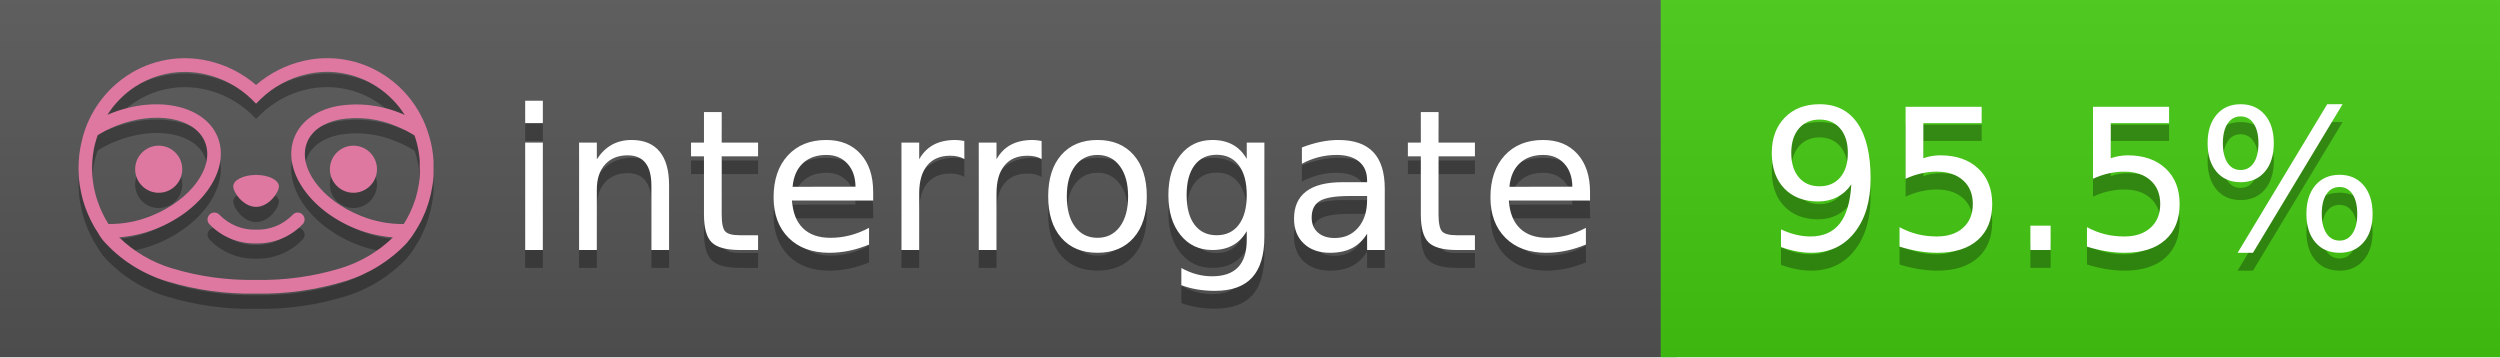
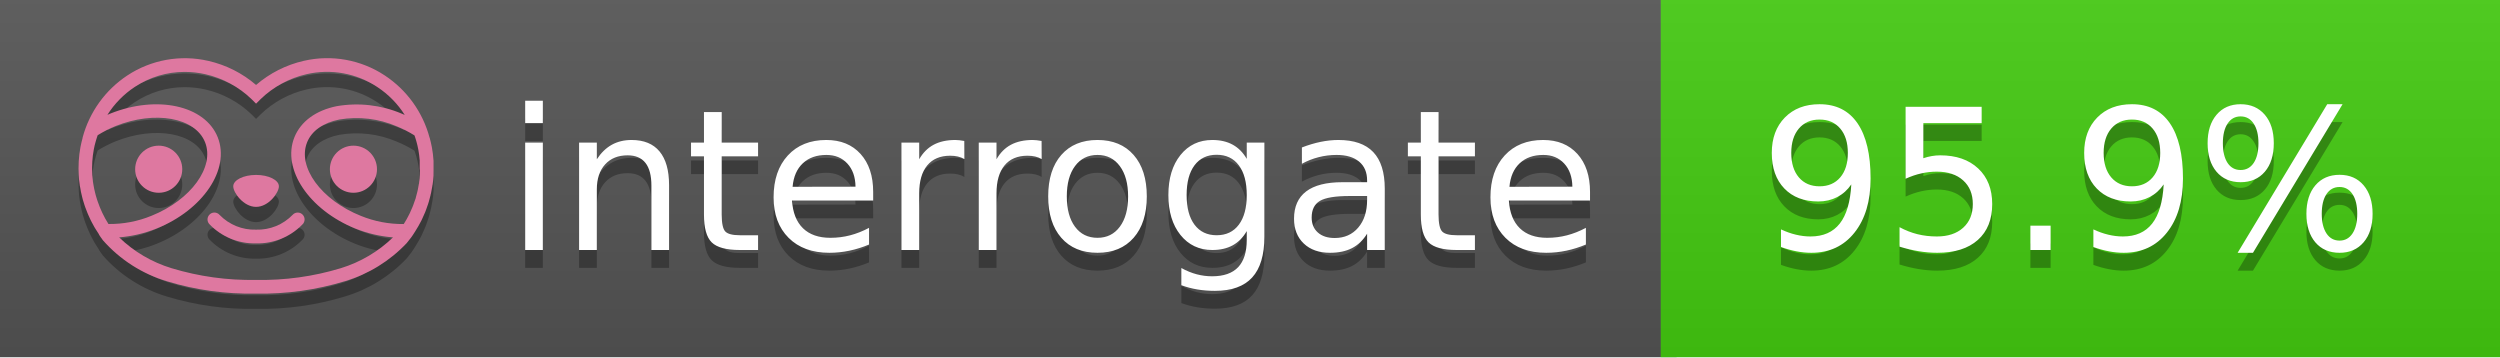
<svg xmlns="http://www.w3.org/2000/svg" width="140" height="20" viewBox="0 0 140 20" version="1.1" xml:space="preserve" style="fill-rule:evenodd;clip-rule:evenodd;stroke-linejoin:round;stroke-miterlimit:2;">
  <g transform="matrix(1,0,0,1,22,0)">
    <g id="backgrounds" transform="matrix(1.32789,0,0,1,-22.3892,0)">
      <rect x="0" y="0" width="71" height="20" style="fill:rgb(85,85,85);" />
    </g>
    <rect x="71" y="0" width="47" height="20" data-interrogate="color" style="fill:#4c1" />
    <g transform="matrix(1.19746,0,0,1,-22.3744,-4.85723e-16)">
      <rect x="0" y="0" width="118" height="20" style="fill:url(#_Linear1);" />
    </g>
  </g>
  <g fill="#fff" text-anchor="middle" font-family="DejaVu Sans,Verdana,Geneva,sans-serif" font-size="110">
    <text x="590" y="150" fill="#010101" fill-opacity=".3" transform="scale(.1)" textLength="610">interrogate</text>
    <text x="590" y="140" transform="scale(.1)" textLength="610">interrogate</text>
-     <text x="1160" y="150" fill="#010101" fill-opacity=".3" transform="scale(.1)" textLength="370" data-interrogate="result">95.5%</text>
-     <text x="1160" y="140" transform="scale(.1)" textLength="370" data-interrogate="result">95.5%</text>
+     <text x="1160" y="150" fill="#010101" fill-opacity=".3" transform="scale(.1)" textLength="370" data-interrogate="result">95.9%</text>
+     <text x="1160" y="140" transform="scale(.1)" textLength="370" data-interrogate="result">95.9%</text>
  </g>
  <g id="logo-shadow" transform="matrix(0.854876,0,0,0.854876,-6.73514,1.732)">
    <g transform="matrix(0.299012,0,0,0.299012,9.70229,-6.68582)">
      <path d="M50,64.25C52.76,64.25 55,61.13 55,59.75C55,58.37 52.76,57.25 50,57.25C47.24,57.25 45,58.37 45,59.75C45,61.13 47.24,64.25 50,64.25Z" style="fill:rgb(1,1,1);fill-opacity:0.3;fill-rule:nonzero;" />
    </g>
    <g transform="matrix(0.299012,0,0,0.299012,9.70229,-6.68582)">
      <path d="M88,49.05C86.506,43.475 83.018,38.638 78.2,35.46C72.969,32.002 66.539,30.844 60.43,32.26C56.576,33.145 52.995,34.958 50,37.54C46.998,34.958 43.411,33.149 39.55,32.27C33.441,30.853 27.011,32.011 21.78,35.47C16.97,38.652 13.489,43.489 12,49.06L12,49.13C11.82,49.79 11.66,50.46 11.53,51.13C11.146,53.207 11.021,55.323 11.16,57.43C11.16,58.03 11.26,58.63 11.34,59.23C11.34,59.51 11.43,59.79 11.48,60.07C11.53,60.35 11.58,60.68 11.64,60.98C11.7,61.28 11.8,61.69 11.89,62.05C11.98,62.41 11.99,62.47 12.05,62.68C12.16,63.07 12.28,63.46 12.41,63.84L12.58,64.34C12.72,64.74 12.88,65.14 13.04,65.53L13.23,65.98C13.403,66.373 13.583,66.767 13.77,67.16L13.99,67.59C14.19,67.97 14.39,68.35 14.61,68.73L14.87,69.15C15.1,69.52 15.33,69.89 15.58,70.26L15.58,70.32L15.99,70.93C16.14,71.14 16.29,71.36 16.45,71.57C20.206,75.83 25.086,78.95 30.53,80.57C36.839,82.48 43.41,83.385 50,83.25C56.599,83.374 63.177,82.456 69.49,80.53C74.644,78.978 79.303,76.102 83,72.19C83.34,71.78 83.65,71.35 84,70.92L84.18,70.66L84.33,70.44L84.41,70.32C84.55,70.12 84.67,69.9 84.81,69.7C85.07,69.3 85.32,68.89 85.55,68.48C85.78,68.07 86.02,67.65 86.23,67.22C86.31,67.05 86.39,66.88 86.47,66.7C86.67,66.28 86.85,65.87 87.03,65.44L87.23,64.92C87.397,64.487 87.55,64.05 87.69,63.61L87.85,63.09C87.98,62.64 88.1,62.19 88.21,61.74C88.21,61.57 88.3,61.39 88.33,61.22C88.43,60.75 88.52,60.22 88.6,59.79C88.6,59.64 88.66,59.49 88.68,59.33C88.77,58.71 88.84,58.08 88.88,57.45L88.88,54.17C88.817,53.164 88.693,52.162 88.51,51.17C88.38,50.5 88.23,49.84 88.05,49.17L88,49.05ZM85.89,56.44L85.89,57.23C85.89,57.78 85.79,58.32 85.72,58.86C85.72,59.01 85.72,59.15 85.65,59.3C85.59,59.7 85.51,60.11 85.43,60.51L85.32,60.99C85.23,61.38 85.12,61.77 85.01,62.16C85.01,62.31 84.93,62.46 84.88,62.6C84.74,63.04 84.59,63.47 84.42,63.9L84.27,64.28C84.1,64.71 83.91,65.14 83.71,65.56C83.51,65.98 83.43,66.12 83.28,66.4L83.01,66.91C82.83,67.223 82.643,67.537 82.45,67.85L82.35,68.01C79.121,68.047 75.918,67.434 72.93,66.21C64.27,62.74 59,55.52 61.18,50.11C62.18,47.6 64.7,45.82 68.26,45.11C72.489,44.395 76.835,44.908 80.78,46.59C82.141,47.144 83.453,47.813 84.7,48.59C84.76,48.76 84.82,48.93 84.88,49.1C84.94,49.27 85.05,49.63 85.12,49.9C85.28,50.5 85.44,51.1 85.55,51.73C85.691,52.507 85.792,53.292 85.85,54.08L85.85,55.89C85.85,56.12 85.91,56.25 85.91,56.45L85.89,56.44ZM17.66,68C16.668,66.435 15.869,64.756 15.28,63L15.17,62.68C15.06,62.35 14.96,62.01 14.87,61.68C14.823,61.493 14.777,61.31 14.73,61.13C14.66,60.84 14.59,60.55 14.53,60.27C14.47,59.99 14.43,59.72 14.38,59.44C14.33,59.16 14.3,59 14.27,58.78C14.2,58.27 14.15,57.78 14.11,57.23L14.11,57.03C14.008,55.236 14.122,53.437 14.45,51.67C14.56,51.06 14.71,50.46 14.88,49.87C14.96,49.59 15.04,49.32 15.13,49.05C15.22,48.78 15.24,48.72 15.3,48.55C16.548,47.774 17.859,47.105 19.22,46.55C27.86,43.09 36.65,44.67 38.82,50.08C40.99,55.49 35.73,62.74 27.09,66.2C24.101,67.431 20.893,68.043 17.66,68ZM68.57,77.68C62.554,79.508 56.287,80.376 50,80.25C43.737,80.37 37.495,79.506 31.5,77.69C27.185,76.38 23.243,74.062 20,70.93C22.815,70.706 25.58,70.055 28.2,69C38.37,64.92 44.39,56 41.6,49C38.81,42 28.27,39.72 18.1,43.8L17.43,44.09C18.973,41.648 21.019,39.561 23.43,37.97C26.671,35.824 30.473,34.68 34.36,34.68C35.884,34.681 37.404,34.852 38.89,35.19C42.694,36.049 46.191,37.935 49,40.64L50,41.64L51,40.64C53.797,37.937 57.279,36.049 61.07,35.18C66.402,33.947 72.014,34.968 76.57,38C78.98,39.588 81.026,41.671 82.57,44.11L81.9,43.82C77.409,41.921 72.464,41.355 67.66,42.19C63.08,43.12 59.79,45.54 58.39,49.02C55.6,55.97 61.62,64.94 71.79,69.02C74.414,70.07 77.182,70.714 80,70.93C76.776,74.05 72.859,76.363 68.57,77.68Z" style="fill:rgb(1,1,1);fill-opacity:0.3;fill-rule:nonzero;" />
    </g>
    <g transform="matrix(0.299012,0,0,0.299012,9.70229,-6.68582)">
      <circle cx="71.33" cy="56" r="5.16" style="fill:rgb(1,1,1);fill-opacity:0.3;" />
    </g>
    <g transform="matrix(0.299012,0,0,0.299012,9.70229,-6.68582)">
      <circle cx="28.67" cy="56" r="5.16" style="fill:rgb(1,1,1);fill-opacity:0.3;" />
    </g>
    <g transform="matrix(0.299012,0,0,0.299012,9.70229,-6.68582)">
      <path d="M58,66C55.912,68.161 53.003,69.339 50,69.24C46.997,69.339 44.088,68.161 42,66C41.714,65.677 41.302,65.491 40.87,65.491C40.042,65.491 39.361,66.172 39.361,67C39.361,67.368 39.496,67.724 39.74,68C42.403,70.804 46.134,72.35 50,72.25C53.862,72.347 57.59,70.802 60.25,68C60.495,67.725 60.63,67.369 60.63,67C60.63,66.174 59.951,65.495 59.125,65.495C58.695,65.495 58.285,65.679 58,66Z" style="fill:rgb(1,1,1);fill-opacity:0.3;fill-rule:nonzero;" />
    </g>
  </g>
  <g id="logo-pink" transform="matrix(0.854876,0,0,0.854876,-6.73514,0.877124)">
    <g transform="matrix(0.299012,0,0,0.299012,9.70229,-6.68582)">
      <path d="M50,64.25C52.76,64.25 55,61.13 55,59.75C55,58.37 52.76,57.25 50,57.25C47.24,57.25 45,58.37 45,59.75C45,61.13 47.24,64.25 50,64.25Z" style="fill:rgb(222,120,160);fill-rule:nonzero;" />
    </g>
    <g transform="matrix(0.299012,0,0,0.299012,9.70229,-6.68582)">
      <path d="M88,49.05C86.506,43.475 83.018,38.638 78.2,35.46C72.969,32.002 66.539,30.844 60.43,32.26C56.576,33.145 52.995,34.958 50,37.54C46.998,34.958 43.411,33.149 39.55,32.27C33.441,30.853 27.011,32.011 21.78,35.47C16.97,38.652 13.489,43.489 12,49.06L12,49.13C11.82,49.79 11.66,50.46 11.53,51.13C11.146,53.207 11.021,55.323 11.16,57.43C11.16,58.03 11.26,58.63 11.34,59.23C11.34,59.51 11.43,59.79 11.48,60.07C11.53,60.35 11.58,60.68 11.64,60.98C11.7,61.28 11.8,61.69 11.89,62.05C11.98,62.41 11.99,62.47 12.05,62.68C12.16,63.07 12.28,63.46 12.41,63.84L12.58,64.34C12.72,64.74 12.88,65.14 13.04,65.53L13.23,65.98C13.403,66.373 13.583,66.767 13.77,67.16L13.99,67.59C14.19,67.97 14.39,68.35 14.61,68.73L14.87,69.15C15.1,69.52 15.33,69.89 15.58,70.26L15.58,70.32L15.99,70.93C16.14,71.14 16.29,71.36 16.45,71.57C20.206,75.83 25.086,78.95 30.53,80.57C36.839,82.48 43.41,83.385 50,83.25C56.599,83.374 63.177,82.456 69.49,80.53C74.644,78.978 79.303,76.102 83,72.19C83.34,71.78 83.65,71.35 84,70.92L84.18,70.66L84.33,70.44L84.41,70.32C84.55,70.12 84.67,69.9 84.81,69.7C85.07,69.3 85.32,68.89 85.55,68.48C85.78,68.07 86.02,67.65 86.23,67.22C86.31,67.05 86.39,66.88 86.47,66.7C86.67,66.28 86.85,65.87 87.03,65.44L87.23,64.92C87.397,64.487 87.55,64.05 87.69,63.61L87.85,63.09C87.98,62.64 88.1,62.19 88.21,61.74C88.21,61.57 88.3,61.39 88.33,61.22C88.43,60.75 88.52,60.22 88.6,59.79C88.6,59.64 88.66,59.49 88.68,59.33C88.77,58.71 88.84,58.08 88.88,57.45L88.88,54.17C88.817,53.164 88.693,52.162 88.51,51.17C88.38,50.5 88.23,49.84 88.05,49.17L88,49.05ZM85.89,56.44L85.89,57.23C85.89,57.78 85.79,58.32 85.72,58.86C85.72,59.01 85.72,59.15 85.65,59.3C85.59,59.7 85.51,60.11 85.43,60.51L85.32,60.99C85.23,61.38 85.12,61.77 85.01,62.16C85.01,62.31 84.93,62.46 84.88,62.6C84.74,63.04 84.59,63.47 84.42,63.9L84.27,64.28C84.1,64.71 83.91,65.14 83.71,65.56C83.51,65.98 83.43,66.12 83.28,66.4L83.01,66.91C82.83,67.223 82.643,67.537 82.45,67.85L82.35,68.01C79.121,68.047 75.918,67.434 72.93,66.21C64.27,62.74 59,55.52 61.18,50.11C62.18,47.6 64.7,45.82 68.26,45.11C72.489,44.395 76.835,44.908 80.78,46.59C82.141,47.144 83.453,47.813 84.7,48.59C84.76,48.76 84.82,48.93 84.88,49.1C84.94,49.27 85.05,49.63 85.12,49.9C85.28,50.5 85.44,51.1 85.55,51.73C85.691,52.507 85.792,53.292 85.85,54.08L85.85,55.89C85.85,56.12 85.91,56.25 85.91,56.45L85.89,56.44ZM17.66,68C16.668,66.435 15.869,64.756 15.28,63L15.17,62.68C15.06,62.35 14.96,62.01 14.87,61.68C14.823,61.493 14.777,61.31 14.73,61.13C14.66,60.84 14.59,60.55 14.53,60.27C14.47,59.99 14.43,59.72 14.38,59.44C14.33,59.16 14.3,59 14.27,58.78C14.2,58.27 14.15,57.78 14.11,57.23L14.11,57.03C14.008,55.236 14.122,53.437 14.45,51.67C14.56,51.06 14.71,50.46 14.88,49.87C14.96,49.59 15.04,49.32 15.13,49.05C15.22,48.78 15.24,48.72 15.3,48.55C16.548,47.774 17.859,47.105 19.22,46.55C27.86,43.09 36.65,44.67 38.82,50.08C40.99,55.49 35.73,62.74 27.09,66.2C24.101,67.431 20.893,68.043 17.66,68ZM68.57,77.68C62.554,79.508 56.287,80.376 50,80.25C43.737,80.37 37.495,79.506 31.5,77.69C27.185,76.38 23.243,74.062 20,70.93C22.815,70.706 25.58,70.055 28.2,69C38.37,64.92 44.39,56 41.6,49C38.81,42 28.27,39.72 18.1,43.8L17.43,44.09C18.973,41.648 21.019,39.561 23.43,37.97C26.671,35.824 30.473,34.68 34.36,34.68C35.884,34.681 37.404,34.852 38.89,35.19C42.694,36.049 46.191,37.935 49,40.64L50,41.64L51,40.64C53.797,37.937 57.279,36.049 61.07,35.18C66.402,33.947 72.014,34.968 76.57,38C78.98,39.588 81.026,41.671 82.57,44.11L81.9,43.82C77.409,41.921 72.464,41.355 67.66,42.19C63.08,43.12 59.79,45.54 58.39,49.02C55.6,55.97 61.62,64.94 71.79,69.02C74.414,70.07 77.182,70.714 80,70.93C76.776,74.05 72.859,76.363 68.57,77.68Z" style="fill:rgb(222,120,160);fill-rule:nonzero;" />
    </g>
    <g transform="matrix(0.299012,0,0,0.299012,9.70229,-6.68582)">
      <circle cx="71.33" cy="56" r="5.16" style="fill:rgb(222,120,160);" />
    </g>
    <g transform="matrix(0.299012,0,0,0.299012,9.70229,-6.68582)">
      <circle cx="28.67" cy="56" r="5.16" style="fill:rgb(222,120,160);" />
    </g>
    <g transform="matrix(0.299012,0,0,0.299012,9.70229,-6.68582)">
      <path d="M58,66C55.912,68.161 53.003,69.339 50,69.24C46.997,69.339 44.088,68.161 42,66C41.714,65.677 41.302,65.491 40.87,65.491C40.042,65.491 39.361,66.172 39.361,67C39.361,67.368 39.496,67.724 39.74,68C42.403,70.804 46.134,72.35 50,72.25C53.862,72.347 57.59,70.802 60.25,68C60.495,67.725 60.63,67.369 60.63,67C60.63,66.174 59.951,65.495 59.125,65.495C58.695,65.495 58.285,65.679 58,66Z" style="fill:rgb(222,120,160);fill-rule:nonzero;" />
    </g>
  </g>
  <defs>
    <linearGradient id="_Linear1" x1="0" y1="0" x2="1" y2="0" gradientUnits="userSpaceOnUse" gradientTransform="matrix(1.22465e-15,20,-20,1.22465e-15,0,0)">
      <stop offset="0" style="stop-color:rgb(187,187,187);stop-opacity:0.1" />
      <stop offset="1" style="stop-color:black;stop-opacity:0.1" />
    </linearGradient>
  </defs>
</svg>
